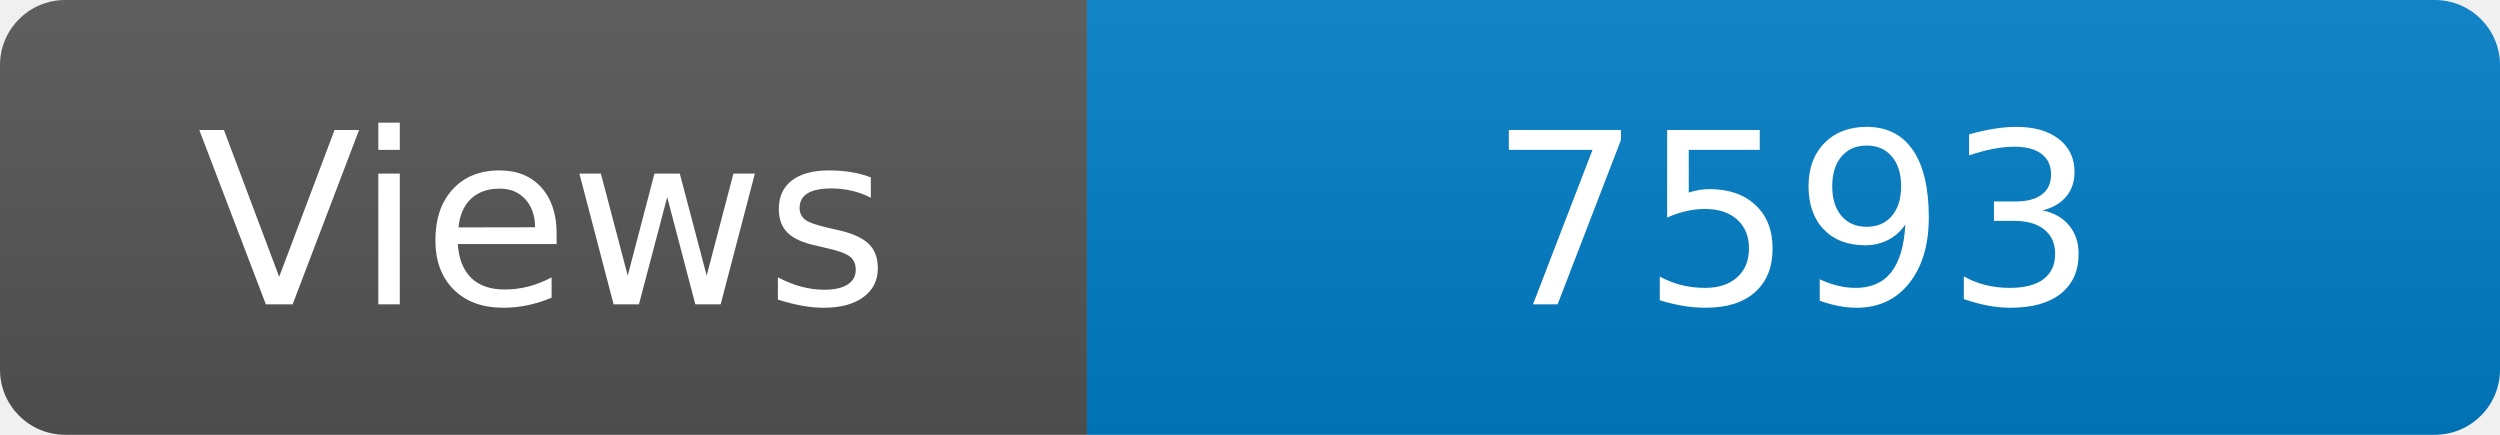
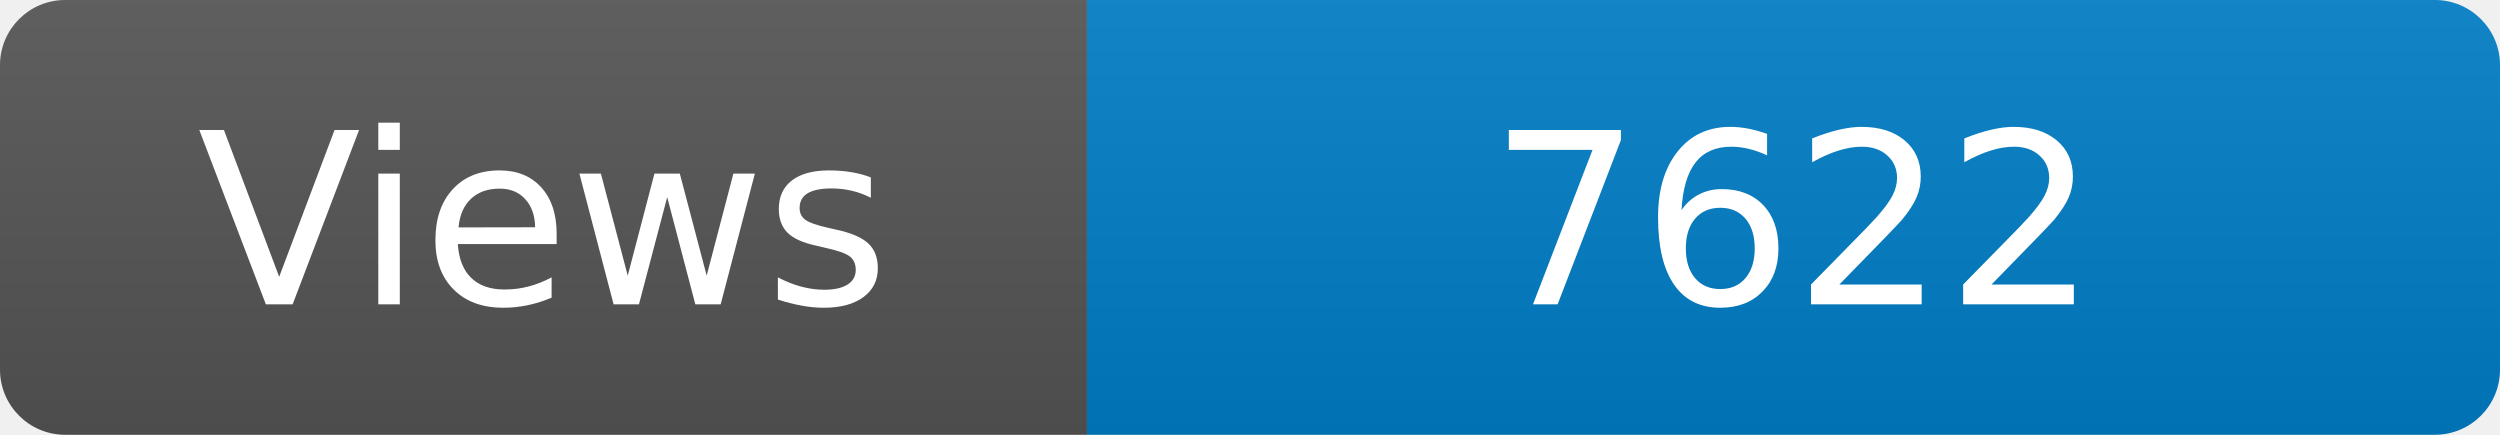
<svg xmlns="http://www.w3.org/2000/svg" width="115" height="20" role="img" aria-label="Maintained?: yes">
  <linearGradient id="s" x2="0" y2="100%">
    <stop offset="0" stop-color="#bbb" stop-opacity=".1" />
    <stop offset="1" stop-opacity=".1" />
  </linearGradient>
  <clipPath id="r">
    <rect width="115" height="20" rx="3" fill="#fff" />
  </clipPath>
  <g clip-path="url(#r)">
    <rect width="50" height="20" fill="#555" />
    <rect x="50" width="160" height="20" fill="#007ec6" />
    <rect width="115" height="20" fill="url(#s)" />
  </g>
  <g fill="#fff" text-anchor="middle" font-family="Verdana,Geneva,DejaVu Sans,sans-serif" font-size="110">
    <text x="250" y="140" transform="scale(.1)" fill="#fff">Views</text>
-     <text x="825" y="140" transform="scale(.1)" fill="#fff">7593</text>
+     <text x="825" y="140" transform="scale(.1)" fill="#fff">7622</text>
  </g>
</svg>
